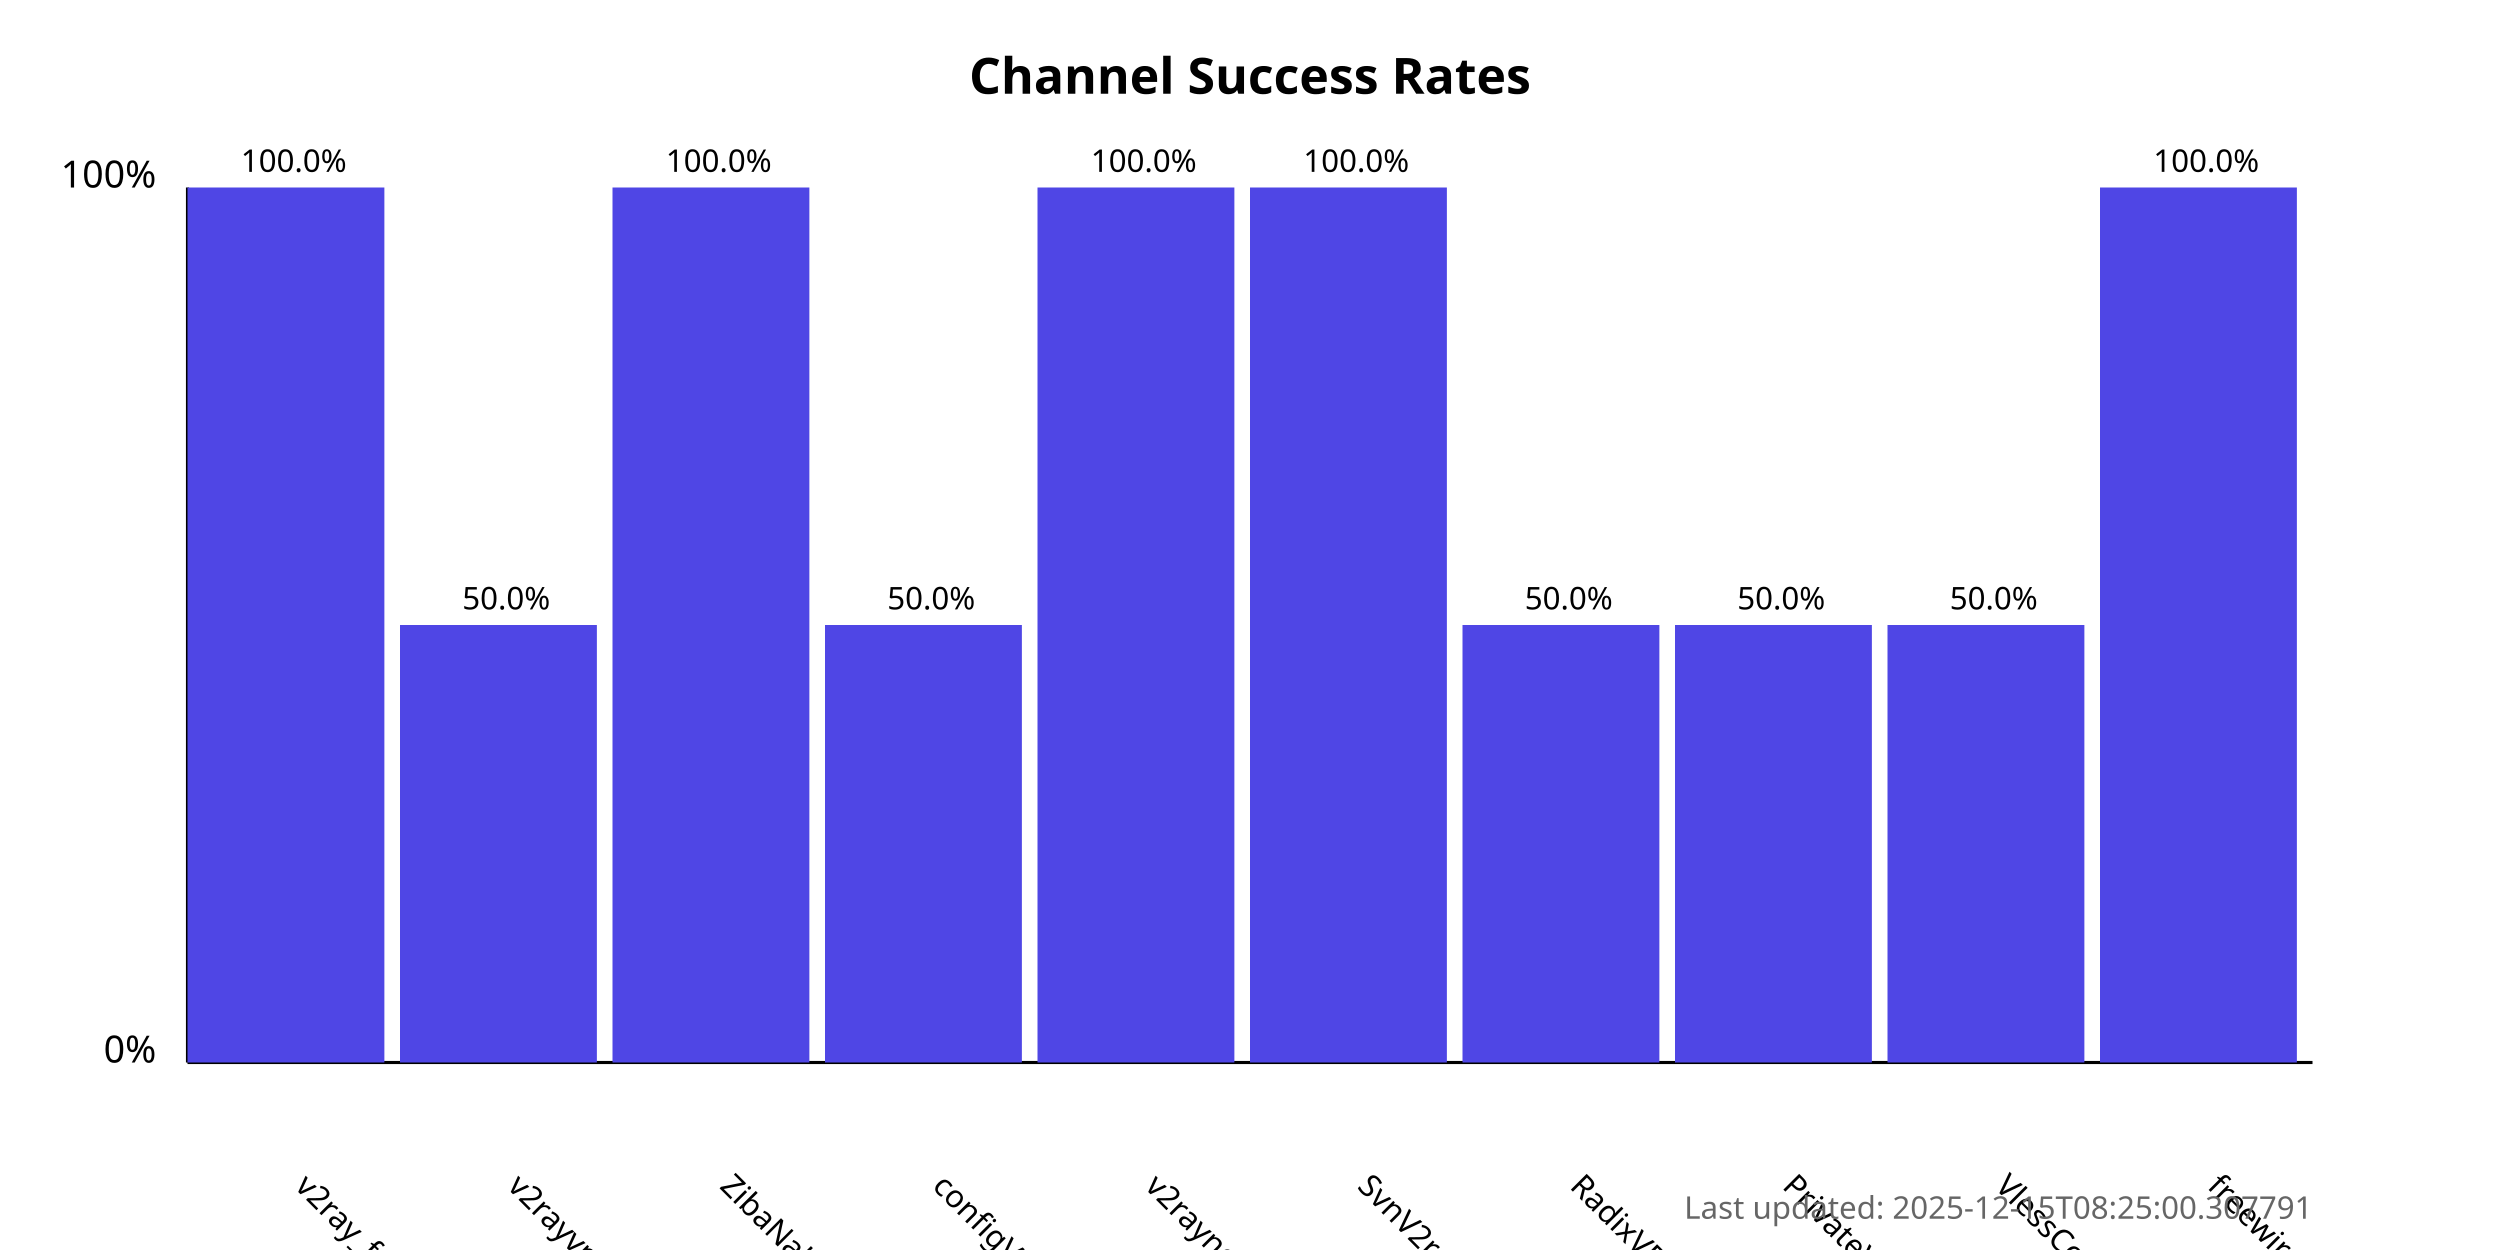
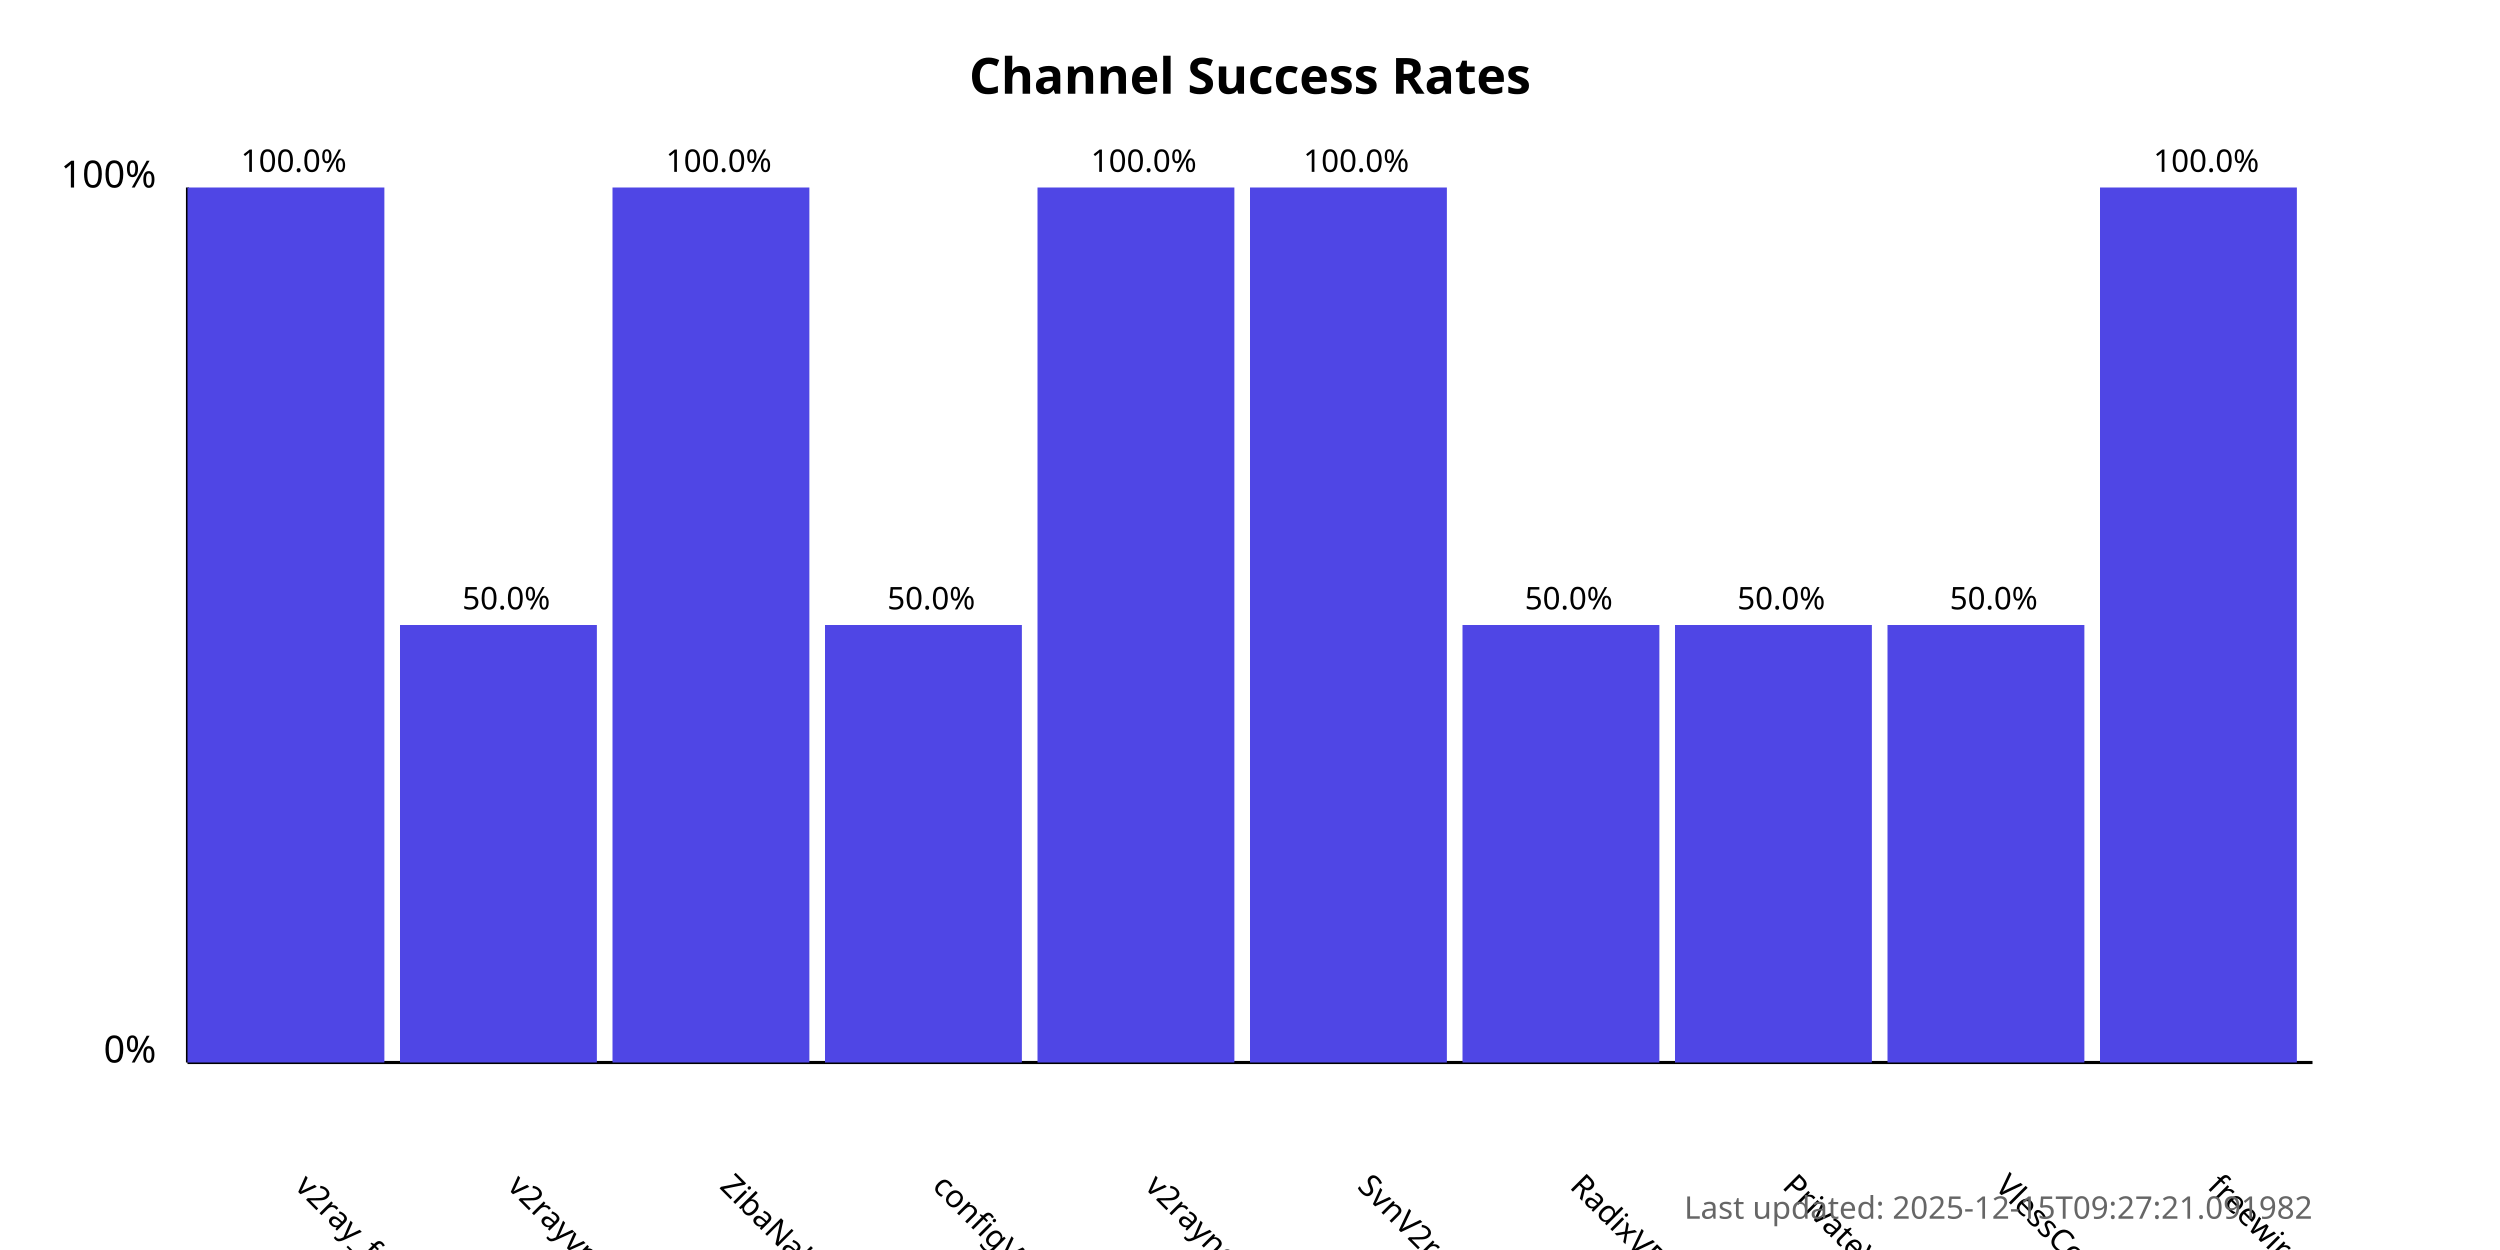
<svg xmlns="http://www.w3.org/2000/svg" width="800" height="400">
  <style>
            .chart-title { font: bold 16px sans-serif; }
            .axis-label { font: 12px sans-serif; }
            .tick-label { font: 10px sans-serif; }
            .bar { fill: #4f46e5; }
            .bar:hover { fill: #6366f1; }
            .timestamp { font: 10px sans-serif; fill: #666; }
        </style>
  <text x="400.0" y="30" text-anchor="middle" class="chart-title">
            Channel Success Rates
        </text>
  <line x1="60" y1="340" x2="60" y2="60" stroke="black" stroke-width="1" />
  <line x1="60" y1="340" x2="740" y2="340" stroke="black" stroke-width="1" />
  <text x="50" y="340" text-anchor="end" class="axis-label">0%</text>
  <text x="50" y="60" text-anchor="end" class="axis-label">100%</text>
  <g>
    <rect x="60" y="60.0" width="63.0" height="280.0" class="bar" />
    <text x="94.0" y="380" transform="rotate(45, 94.0, 380)" text-anchor="start" class="tick-label">
                v2ray_free_conf
            </text>
    <text x="94.0" y="55.0" text-anchor="middle" class="tick-label">
                100.0%
            </text>
  </g>
  <g>
    <rect x="128.0" y="200.0" width="63.0" height="140.0" class="bar" />
    <text x="162.0" y="380" transform="rotate(45, 162.0, 380)" text-anchor="start" class="tick-label">
                v2rayvpno
            </text>
    <text x="162.0" y="195.0" text-anchor="middle" class="tick-label">
                50.0%
            </text>
  </g>
  <g>
    <rect x="196.0" y="60.0" width="63.0" height="280.0" class="bar" />
    <text x="230.0" y="380" transform="rotate(45, 230.0, 380)" text-anchor="start" class="tick-label">
                ZibaNabz
            </text>
    <text x="230.0" y="55.0" text-anchor="middle" class="tick-label">
                100.0%
            </text>
  </g>
  <g>
    <rect x="264.0" y="200.0" width="63.0" height="140.0" class="bar" />
    <text x="298.0" y="380" transform="rotate(45, 298.0, 380)" text-anchor="start" class="tick-label">
                configV2rayForFree
            </text>
    <text x="298.0" y="195.0" text-anchor="middle" class="tick-label">
                50.0%
            </text>
  </g>
  <g>
    <rect x="332.0" y="60.0" width="63.0" height="280.0" class="bar" />
    <text x="366.0" y="380" transform="rotate(45, 366.0, 380)" text-anchor="start" class="tick-label">
                v2rayngvpn
            </text>
    <text x="366.0" y="55.0" text-anchor="middle" class="tick-label">
                100.0%
            </text>
  </g>
  <g>
    <rect x="400.0" y="60.0" width="63.0" height="280.0" class="bar" />
    <text x="434.0" y="380" transform="rotate(45, 434.0, 380)" text-anchor="start" class="tick-label">
                SvnV2ray
            </text>
    <text x="434.0" y="55.0" text-anchor="middle" class="tick-label">
                100.0%
            </text>
  </g>
  <g>
    <rect x="468.0" y="200.0" width="63.0" height="140.0" class="bar" />
    <text x="502.0" y="380" transform="rotate(45, 502.0, 380)" text-anchor="start" class="tick-label">
                RadixVPN
            </text>
    <text x="502.0" y="195.0" text-anchor="middle" class="tick-label">
                50.0%
            </text>
  </g>
  <g>
    <rect x="536.0" y="200.0" width="63.0" height="140.0" class="bar" />
    <text x="570.0" y="380" transform="rotate(45, 570.0, 380)" text-anchor="start" class="tick-label">
                PrivateVPNs
            </text>
    <text x="570.0" y="195.0" text-anchor="middle" class="tick-label">
                50.0%
            </text>
  </g>
  <g>
    <rect x="604.0" y="200.0" width="63.0" height="140.0" class="bar" />
    <text x="638.0" y="380" transform="rotate(45, 638.0, 380)" text-anchor="start" class="tick-label">
                VlessConfig
            </text>
    <text x="638.0" y="195.0" text-anchor="middle" class="tick-label">
                50.0%
            </text>
  </g>
  <g>
    <rect x="672.0" y="60.0" width="63.0" height="280.0" class="bar" />
    <text x="706.0" y="380" transform="rotate(45, 706.0, 380)" text-anchor="start" class="tick-label">
                freewireguard
            </text>
    <text x="706.0" y="55.0" text-anchor="middle" class="tick-label">
                100.0%
            </text>
  </g>
  <text x="740" y="390" text-anchor="end" class="timestamp">
-             Last updated: 2025-12-15T08:25:00.307791
+             Last updated: 2025-12-15T09:27:21.091982
        </text>
</svg>
